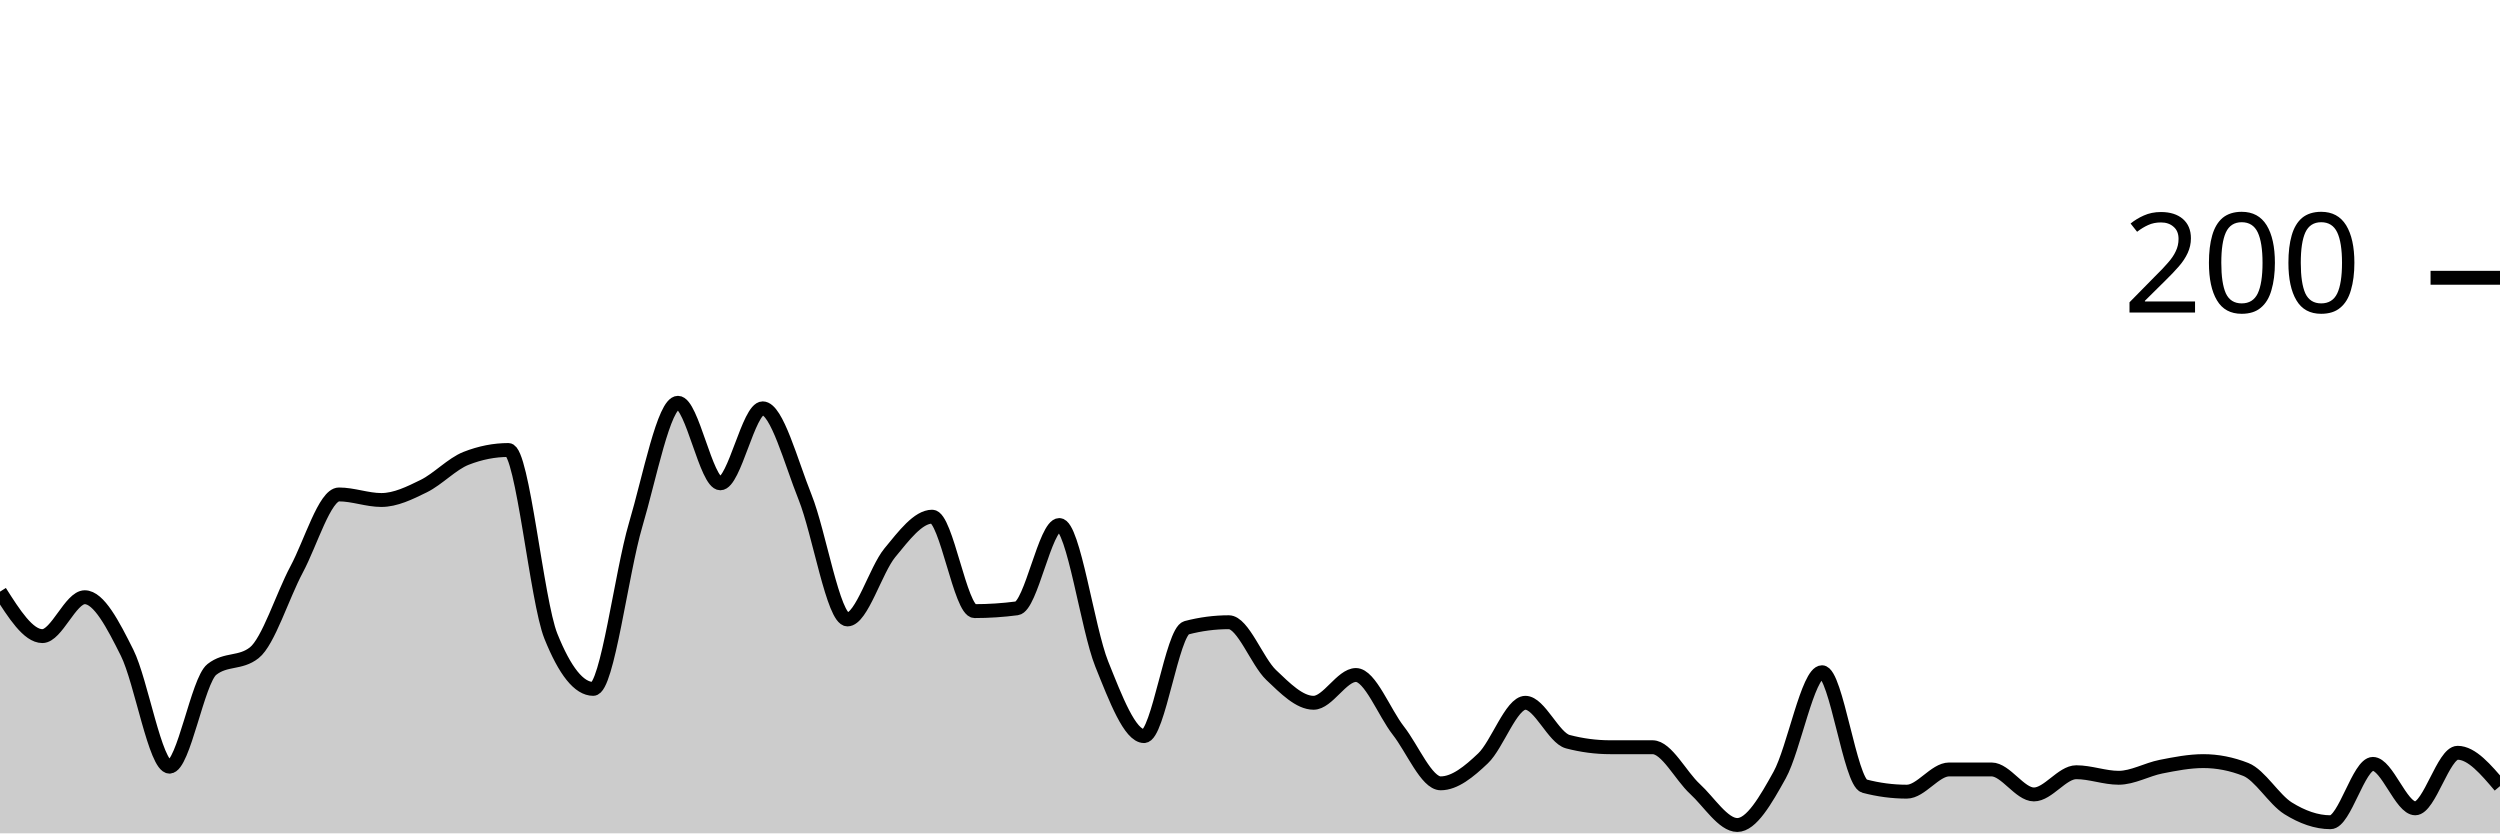
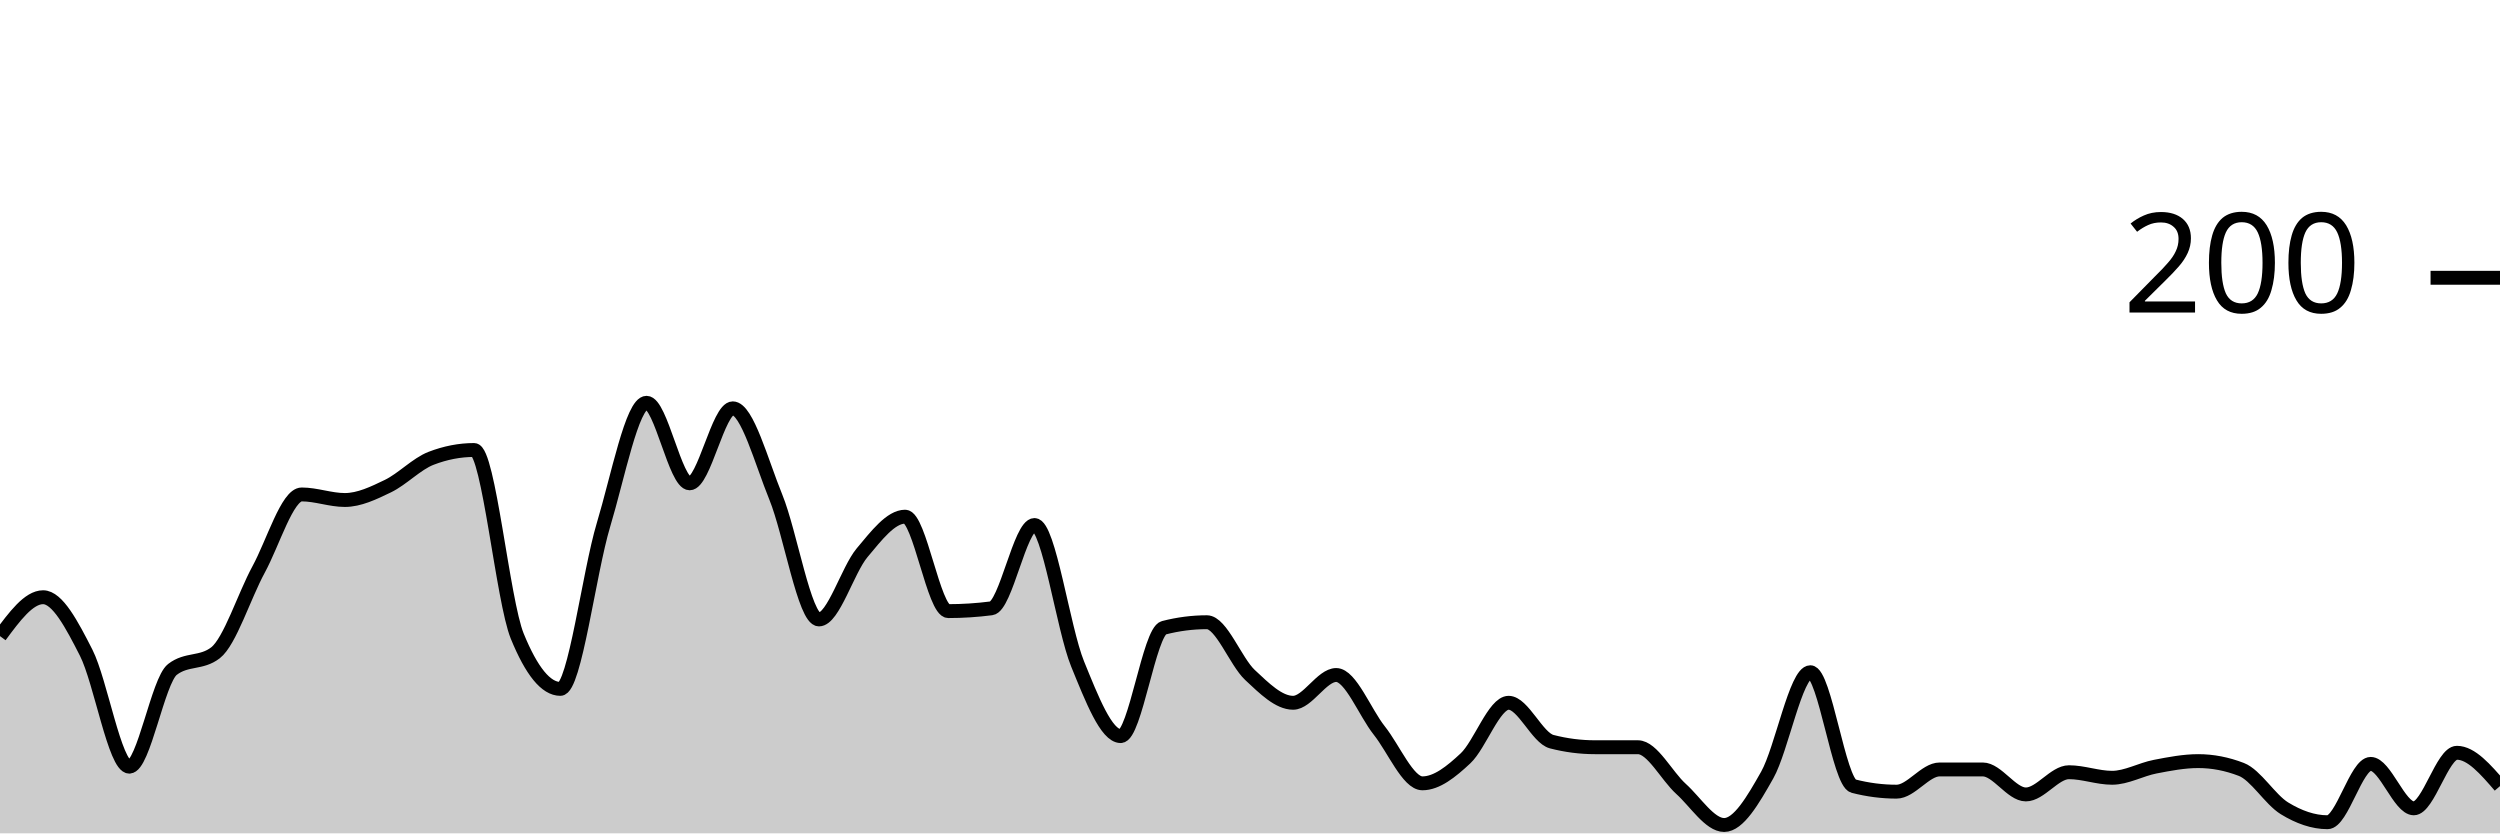
<svg xmlns="http://www.w3.org/2000/svg" viewBox="0 0 180 60">
  <g transform="translate(0,20)">
-     <path class="area" fill="rgba(0, 0, 0, 0.2)" d="M0,22.6C1.017,24.2,2.034,25.8,3.051,25.8C4.068,25.8,5.085,23,6.102,23C7.119,23,8.136,24.967,9.153,27C10.169,29.033,11.186,35.2,12.203,35.2C13.22,35.2,14.237,29,15.254,28.2C16.271,27.4,17.288,27.8,18.305,27C19.322,26.2,20.339,22.9,21.356,21C22.373,19.1,23.39,15.6,24.407,15.6C25.424,15.6,26.441,16,27.458,16C28.475,16,29.492,15.5,30.508,15C31.525,14.5,32.542,13.4,33.559,13C34.576,12.6,35.593,12.4,36.61,12.4C37.627,12.4,38.644,23.267,39.661,25.8C40.678,28.333,41.695,29.6,42.712,29.6C43.729,29.6,44.746,21.233,45.763,17.8C46.78,14.367,47.797,9,48.814,9C49.831,9,50.847,14.8,51.864,14.8C52.881,14.8,53.898,9.4,54.915,9.4C55.932,9.4,56.949,13.267,57.966,15.8C58.983,18.333,60,24.6,61.017,24.6C62.034,24.6,63.051,21.033,64.068,19.8C65.085,18.567,66.102,17.2,67.119,17.2C68.136,17.2,69.153,24,70.169,24C71.186,24,72.203,23.933,73.22,23.8C74.237,23.667,75.254,17.8,76.271,17.8C77.288,17.8,78.305,25.267,79.322,27.8C80.339,30.333,81.356,33,82.373,33C83.39,33,84.407,25.467,85.424,25.2C86.441,24.933,87.458,24.8,88.475,24.8C89.492,24.8,90.508,27.633,91.525,28.6C92.542,29.567,93.559,30.6,94.576,30.6C95.593,30.6,96.61,28.6,97.627,28.6C98.644,28.6,99.661,31.3,100.678,32.6C101.695,33.9,102.712,36.4,103.729,36.4C104.746,36.4,105.763,35.567,106.78,34.6C107.797,33.633,108.814,30.6,109.831,30.6C110.847,30.6,111.864,33.133,112.881,33.4C113.898,33.667,114.915,33.8,115.932,33.8C116.949,33.8,117.966,33.8,118.983,33.8C120,33.8,121.017,35.867,122.034,36.8C123.051,37.733,124.068,39.4,125.085,39.4C126.102,39.4,127.119,37.633,128.136,35.8C129.153,33.967,130.169,28.4,131.186,28.4C132.203,28.4,133.22,36.333,134.237,36.6C135.254,36.867,136.271,37,137.288,37C138.305,37,139.322,35.4,140.339,35.4C141.356,35.4,142.373,35.4,143.39,35.4C144.407,35.4,145.424,37.2,146.441,37.2C147.458,37.2,148.475,35.6,149.492,35.6C150.508,35.6,151.525,36,152.542,36C153.559,36,154.576,35.4,155.593,35.2C156.61,35,157.627,34.8,158.644,34.8C159.661,34.8,160.678,35,161.695,35.4C162.712,35.8,163.729,37.567,164.746,38.2C165.763,38.833,166.78,39.2,167.797,39.2C168.814,39.2,169.831,35,170.847,35C171.864,35,172.881,38.2,173.898,38.2C174.915,38.2,175.932,34.2,176.949,34.2C177.966,34.2,178.983,35.4,180,36.6L180,40C178.983,40,177.966,40,176.949,40C175.932,40,174.915,40,173.898,40C172.881,40,171.864,40,170.847,40C169.831,40,168.814,40,167.797,40C166.78,40,165.763,40,164.746,40C163.729,40,162.712,40,161.695,40C160.678,40,159.661,40,158.644,40C157.627,40,156.61,40,155.593,40C154.576,40,153.559,40,152.542,40C151.525,40,150.508,40,149.492,40C148.475,40,147.458,40,146.441,40C145.424,40,144.407,40,143.39,40C142.373,40,141.356,40,140.339,40C139.322,40,138.305,40,137.288,40C136.271,40,135.254,40,134.237,40C133.22,40,132.203,40,131.186,40C130.169,40,129.153,40,128.136,40C127.119,40,126.102,40,125.085,40C124.068,40,123.051,40,122.034,40C121.017,40,120,40,118.983,40C117.966,40,116.949,40,115.932,40C114.915,40,113.898,40,112.881,40C111.864,40,110.847,40,109.831,40C108.814,40,107.797,40,106.78,40C105.763,40,104.746,40,103.729,40C102.712,40,101.695,40,100.678,40C99.661,40,98.644,40,97.627,40C96.61,40,95.593,40,94.576,40C93.559,40,92.542,40,91.525,40C90.508,40,89.492,40,88.475,40C87.458,40,86.441,40,85.424,40C84.407,40,83.39,40,82.373,40C81.356,40,80.339,40,79.322,40C78.305,40,77.288,40,76.271,40C75.254,40,74.237,40,73.22,40C72.203,40,71.186,40,70.169,40C69.153,40,68.136,40,67.119,40C66.102,40,65.085,40,64.068,40C63.051,40,62.034,40,61.017,40C60,40,58.983,40,57.966,40C56.949,40,55.932,40,54.915,40C53.898,40,52.881,40,51.864,40C50.847,40,49.831,40,48.814,40C47.797,40,46.78,40,45.763,40C44.746,40,43.729,40,42.712,40C41.695,40,40.678,40,39.661,40C38.644,40,37.627,40,36.61,40C35.593,40,34.576,40,33.559,40C32.542,40,31.525,40,30.508,40C29.492,40,28.475,40,27.458,40C26.441,40,25.424,40,24.407,40C23.39,40,22.373,40,21.356,40C20.339,40,19.322,40,18.305,40C17.288,40,16.271,40,15.254,40C14.237,40,13.22,40,12.203,40C11.186,40,10.169,40,9.153,40C8.136,40,7.119,40,6.102,40C5.085,40,4.068,40,3.051,40C2.034,40,1.017,40,0,40Z" />
-     <path class="line" stroke="black" fill="none" d="M0,22.6C1.017,24.2,2.034,25.8,3.051,25.8C4.068,25.8,5.085,23,6.102,23C7.119,23,8.136,24.967,9.153,27C10.169,29.033,11.186,35.2,12.203,35.2C13.22,35.2,14.237,29,15.254,28.2C16.271,27.4,17.288,27.8,18.305,27C19.322,26.2,20.339,22.9,21.356,21C22.373,19.1,23.39,15.6,24.407,15.6C25.424,15.6,26.441,16,27.458,16C28.475,16,29.492,15.5,30.508,15C31.525,14.5,32.542,13.4,33.559,13C34.576,12.6,35.593,12.4,36.61,12.4C37.627,12.4,38.644,23.267,39.661,25.8C40.678,28.333,41.695,29.6,42.712,29.6C43.729,29.6,44.746,21.233,45.763,17.8C46.78,14.367,47.797,9,48.814,9C49.831,9,50.847,14.8,51.864,14.8C52.881,14.8,53.898,9.4,54.915,9.4C55.932,9.4,56.949,13.267,57.966,15.8C58.983,18.333,60,24.6,61.017,24.6C62.034,24.6,63.051,21.033,64.068,19.8C65.085,18.567,66.102,17.2,67.119,17.2C68.136,17.2,69.153,24,70.169,24C71.186,24,72.203,23.933,73.22,23.8C74.237,23.667,75.254,17.8,76.271,17.8C77.288,17.8,78.305,25.267,79.322,27.8C80.339,30.333,81.356,33,82.373,33C83.39,33,84.407,25.467,85.424,25.2C86.441,24.933,87.458,24.8,88.475,24.8C89.492,24.8,90.508,27.633,91.525,28.6C92.542,29.567,93.559,30.6,94.576,30.6C95.593,30.6,96.61,28.6,97.627,28.6C98.644,28.6,99.661,31.3,100.678,32.6C101.695,33.9,102.712,36.4,103.729,36.4C104.746,36.4,105.763,35.567,106.78,34.6C107.797,33.633,108.814,30.6,109.831,30.6C110.847,30.6,111.864,33.133,112.881,33.4C113.898,33.667,114.915,33.8,115.932,33.8C116.949,33.8,117.966,33.8,118.983,33.8C120,33.8,121.017,35.867,122.034,36.8C123.051,37.733,124.068,39.4,125.085,39.4C126.102,39.4,127.119,37.633,128.136,35.8C129.153,33.967,130.169,28.4,131.186,28.4C132.203,28.4,133.22,36.333,134.237,36.6C135.254,36.867,136.271,37,137.288,37C138.305,37,139.322,35.4,140.339,35.4C141.356,35.4,142.373,35.4,143.39,35.4C144.407,35.4,145.424,37.2,146.441,37.2C147.458,37.2,148.475,35.6,149.492,35.6C150.508,35.6,151.525,36,152.542,36C153.559,36,154.576,35.4,155.593,35.2C156.61,35,157.627,34.8,158.644,34.8C159.661,34.8,160.678,35,161.695,35.4C162.712,35.8,163.729,37.567,164.746,38.2C165.763,38.833,166.78,39.2,167.797,39.2C168.814,39.2,169.831,35,170.847,35C171.864,35,172.881,38.2,173.898,38.2C174.915,38.2,175.932,34.2,176.949,34.2C177.966,34.2,178.983,35.4,180,36.6" />
+     <path class="area" fill="rgba(0, 0, 0, 0.2)" d="M0,25.8C1.034,24.4,2.069,23,3.103,23C4.138,23,5.172,24.967,6.207,27C7.241,29.033,8.276,35.2,9.31,35.2C10.345,35.2,11.379,29,12.414,28.2C13.448,27.4,14.483,27.8,15.517,27C16.552,26.2,17.586,22.9,18.621,21C19.655,19.1,20.69,15.6,21.724,15.6C22.759,15.6,23.793,16,24.828,16C25.862,16,26.897,15.5,27.931,15C28.966,14.5,30,13.4,31.034,13C32.069,12.6,33.103,12.4,34.138,12.4C35.172,12.4,36.207,23.267,37.241,25.8C38.276,28.333,39.31,29.6,40.345,29.6C41.379,29.6,42.414,21.233,43.448,17.8C44.483,14.367,45.517,9,46.552,9C47.586,9,48.621,14.8,49.655,14.8C50.69,14.8,51.724,9.4,52.759,9.4C53.793,9.4,54.828,13.267,55.862,15.8C56.897,18.333,57.931,24.6,58.966,24.6C60,24.6,61.034,21.033,62.069,19.8C63.103,18.567,64.138,17.2,65.172,17.2C66.207,17.2,67.241,24,68.276,24C69.31,24,70.345,23.933,71.379,23.8C72.414,23.667,73.448,17.8,74.483,17.8C75.517,17.8,76.552,25.267,77.586,27.8C78.621,30.333,79.655,33,80.69,33C81.724,33,82.759,25.467,83.793,25.2C84.828,24.933,85.862,24.8,86.897,24.8C87.931,24.8,88.966,27.633,90,28.6C91.034,29.567,92.069,30.6,93.103,30.6C94.138,30.6,95.172,28.6,96.207,28.6C97.241,28.6,98.276,31.3,99.31,32.6C100.345,33.9,101.379,36.4,102.414,36.4C103.448,36.4,104.483,35.567,105.517,34.6C106.552,33.633,107.586,30.6,108.621,30.6C109.655,30.6,110.69,33.133,111.724,33.4C112.759,33.667,113.793,33.8,114.828,33.8C115.862,33.8,116.897,33.8,117.931,33.8C118.966,33.8,120,35.867,121.034,36.8C122.069,37.733,123.103,39.4,124.138,39.4C125.172,39.4,126.207,37.633,127.241,35.8C128.276,33.967,129.31,28.4,130.345,28.4C131.379,28.4,132.414,36.333,133.448,36.6C134.483,36.867,135.517,37,136.552,37C137.586,37,138.621,35.4,139.655,35.4C140.69,35.4,141.724,35.4,142.759,35.4C143.793,35.4,144.828,37.2,145.862,37.2C146.897,37.2,147.931,35.6,148.966,35.6C150,35.6,151.034,36,152.069,36C153.103,36,154.138,35.4,155.172,35.2C156.207,35,157.241,34.8,158.276,34.8C159.31,34.8,160.345,35,161.379,35.4C162.414,35.8,163.448,37.567,164.483,38.2C165.517,38.833,166.552,39.2,167.586,39.2C168.621,39.2,169.655,35,170.69,35C171.724,35,172.759,38.2,173.793,38.2C174.828,38.2,175.862,34.2,176.897,34.2C177.931,34.2,178.966,35.4,180,36.6L180,40C178.966,40,177.931,40,176.897,40C175.862,40,174.828,40,173.793,40C172.759,40,171.724,40,170.69,40C169.655,40,168.621,40,167.586,40C166.552,40,165.517,40,164.483,40C163.448,40,162.414,40,161.379,40C160.345,40,159.31,40,158.276,40C157.241,40,156.207,40,155.172,40C154.138,40,153.103,40,152.069,40C151.034,40,150,40,148.966,40C147.931,40,146.897,40,145.862,40C144.828,40,143.793,40,142.759,40C141.724,40,140.69,40,139.655,40C138.621,40,137.586,40,136.552,40C135.517,40,134.483,40,133.448,40C132.414,40,131.379,40,130.345,40C129.31,40,128.276,40,127.241,40C126.207,40,125.172,40,124.138,40C123.103,40,122.069,40,121.034,40C120,40,118.966,40,117.931,40C116.897,40,115.862,40,114.828,40C113.793,40,112.759,40,111.724,40C110.69,40,109.655,40,108.621,40C107.586,40,106.552,40,105.517,40C104.483,40,103.448,40,102.414,40C101.379,40,100.345,40,99.31,40C98.276,40,97.241,40,96.207,40C95.172,40,94.138,40,93.103,40C92.069,40,91.034,40,90,40C88.966,40,87.931,40,86.897,40C85.862,40,84.828,40,83.793,40C82.759,40,81.724,40,80.69,40C79.655,40,78.621,40,77.586,40C76.552,40,75.517,40,74.483,40C73.448,40,72.414,40,71.379,40C70.345,40,69.31,40,68.276,40C67.241,40,66.207,40,65.172,40C64.138,40,63.103,40,62.069,40C61.034,40,60,40,58.966,40C57.931,40,56.897,40,55.862,40C54.828,40,53.793,40,52.759,40C51.724,40,50.69,40,49.655,40C48.621,40,47.586,40,46.552,40C45.517,40,44.483,40,43.448,40C42.414,40,41.379,40,40.345,40C39.31,40,38.276,40,37.241,40C36.207,40,35.172,40,34.138,40C33.103,40,32.069,40,31.034,40C30,40,28.966,40,27.931,40C26.897,40,25.862,40,24.828,40C23.793,40,22.759,40,21.724,40C20.69,40,19.655,40,18.621,40C17.586,40,16.552,40,15.517,40C14.483,40,13.448,40,12.414,40C11.379,40,10.345,40,9.31,40C8.276,40,7.241,40,6.207,40C5.172,40,4.138,40,3.103,40C2.069,40,1.034,40,0,40Z" />
+     <path class="line" stroke="black" fill="none" d="M0,25.8C1.034,24.4,2.069,23,3.103,23C4.138,23,5.172,24.967,6.207,27C7.241,29.033,8.276,35.2,9.31,35.2C10.345,35.2,11.379,29,12.414,28.2C13.448,27.4,14.483,27.8,15.517,27C16.552,26.2,17.586,22.9,18.621,21C19.655,19.1,20.69,15.6,21.724,15.6C22.759,15.6,23.793,16,24.828,16C25.862,16,26.897,15.5,27.931,15C28.966,14.5,30,13.4,31.034,13C32.069,12.6,33.103,12.4,34.138,12.4C35.172,12.4,36.207,23.267,37.241,25.8C38.276,28.333,39.31,29.6,40.345,29.6C41.379,29.6,42.414,21.233,43.448,17.8C44.483,14.367,45.517,9,46.552,9C47.586,9,48.621,14.8,49.655,14.8C50.69,14.8,51.724,9.4,52.759,9.4C53.793,9.4,54.828,13.267,55.862,15.8C56.897,18.333,57.931,24.6,58.966,24.6C60,24.6,61.034,21.033,62.069,19.8C63.103,18.567,64.138,17.2,65.172,17.2C66.207,17.2,67.241,24,68.276,24C69.31,24,70.345,23.933,71.379,23.8C72.414,23.667,73.448,17.8,74.483,17.8C75.517,17.8,76.552,25.267,77.586,27.8C78.621,30.333,79.655,33,80.69,33C81.724,33,82.759,25.467,83.793,25.2C84.828,24.933,85.862,24.8,86.897,24.8C87.931,24.8,88.966,27.633,90,28.6C91.034,29.567,92.069,30.6,93.103,30.6C94.138,30.6,95.172,28.6,96.207,28.6C97.241,28.6,98.276,31.3,99.31,32.6C100.345,33.9,101.379,36.4,102.414,36.4C103.448,36.4,104.483,35.567,105.517,34.6C106.552,33.633,107.586,30.6,108.621,30.6C109.655,30.6,110.69,33.133,111.724,33.4C112.759,33.667,113.793,33.8,114.828,33.8C115.862,33.8,116.897,33.8,117.931,33.8C118.966,33.8,120,35.867,121.034,36.8C122.069,37.733,123.103,39.4,124.138,39.4C125.172,39.4,126.207,37.633,127.241,35.8C128.276,33.967,129.31,28.4,130.345,28.4C131.379,28.4,132.414,36.333,133.448,36.6C134.483,36.867,135.517,37,136.552,37C137.586,37,138.621,35.4,139.655,35.4C140.69,35.4,141.724,35.4,142.759,35.4C143.793,35.4,144.828,37.2,145.862,37.2C146.897,37.2,147.931,35.6,148.966,35.6C150,35.6,151.034,36,152.069,36C153.103,36,154.138,35.4,155.172,35.2C156.207,35,157.241,34.8,158.276,34.8C159.31,34.8,160.345,35,161.379,35.4C162.414,35.8,163.448,37.567,164.483,38.2C165.517,38.833,166.552,39.2,167.586,39.2C168.621,39.2,169.655,35,170.69,35C171.724,35,172.759,38.2,173.793,38.2C174.828,38.2,175.862,34.2,176.897,34.2C177.931,34.2,178.966,35.4,180,36.6" />
    <path class="axis-ceiling" stroke-width="1" stroke="black" fill="none" d="M175,0L180,0" />
    <text class="axis-ceiling-label" font-family="sans-serif" text-anchor="end" font-size="10px" x="170" y="2.5">200</text>
  </g>
</svg>
